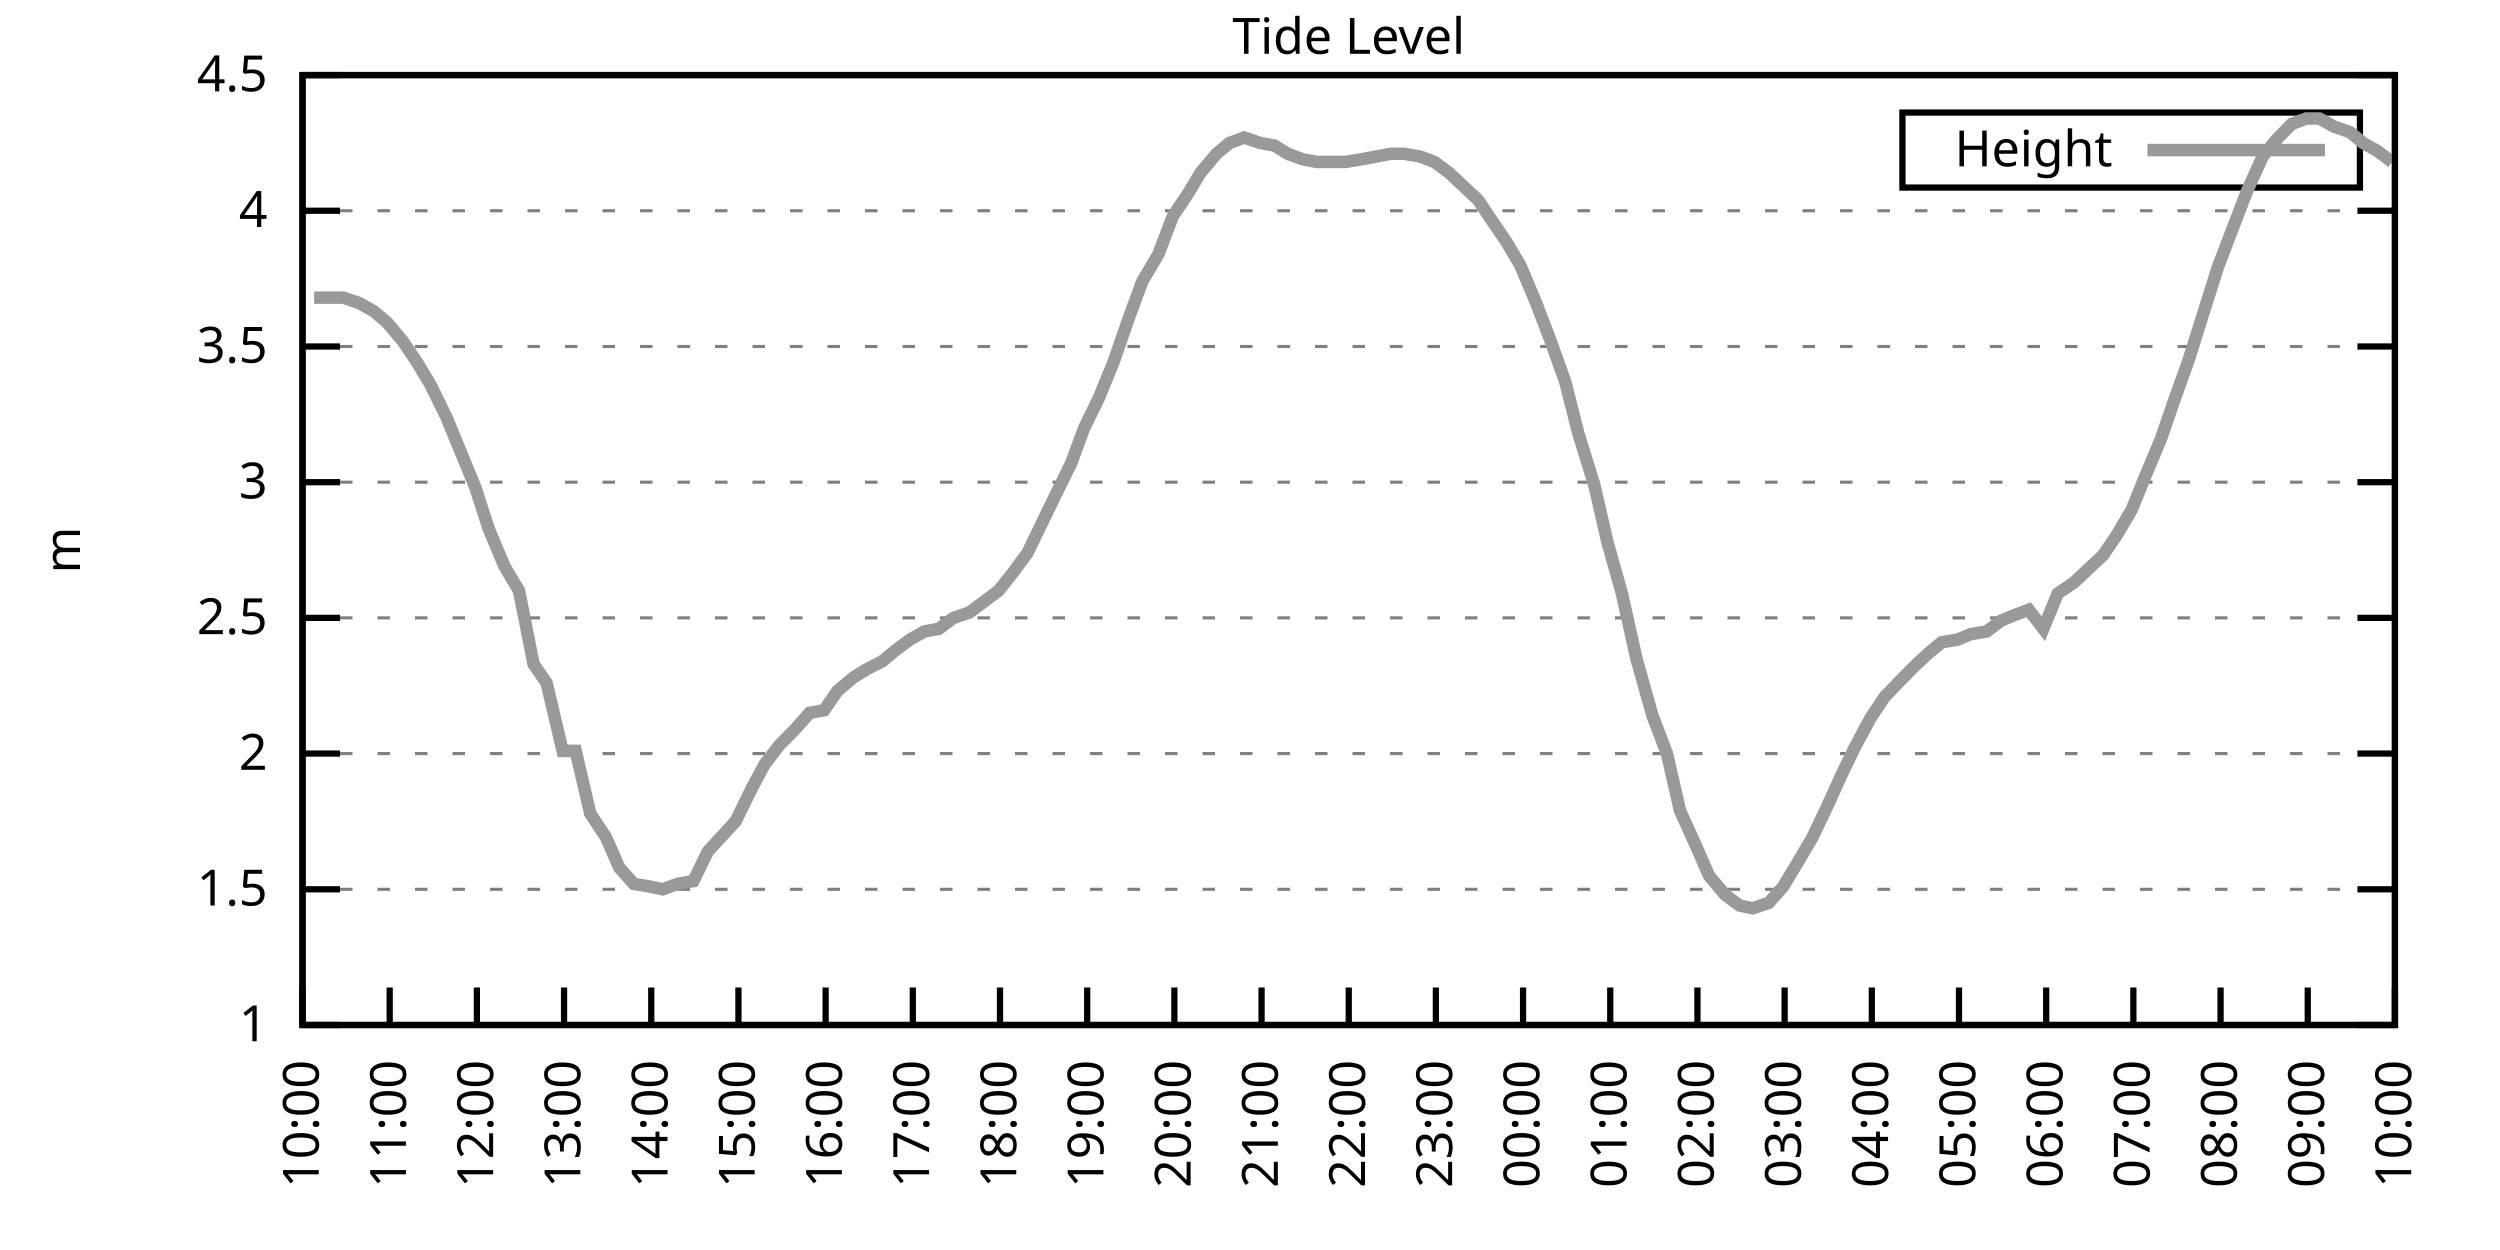
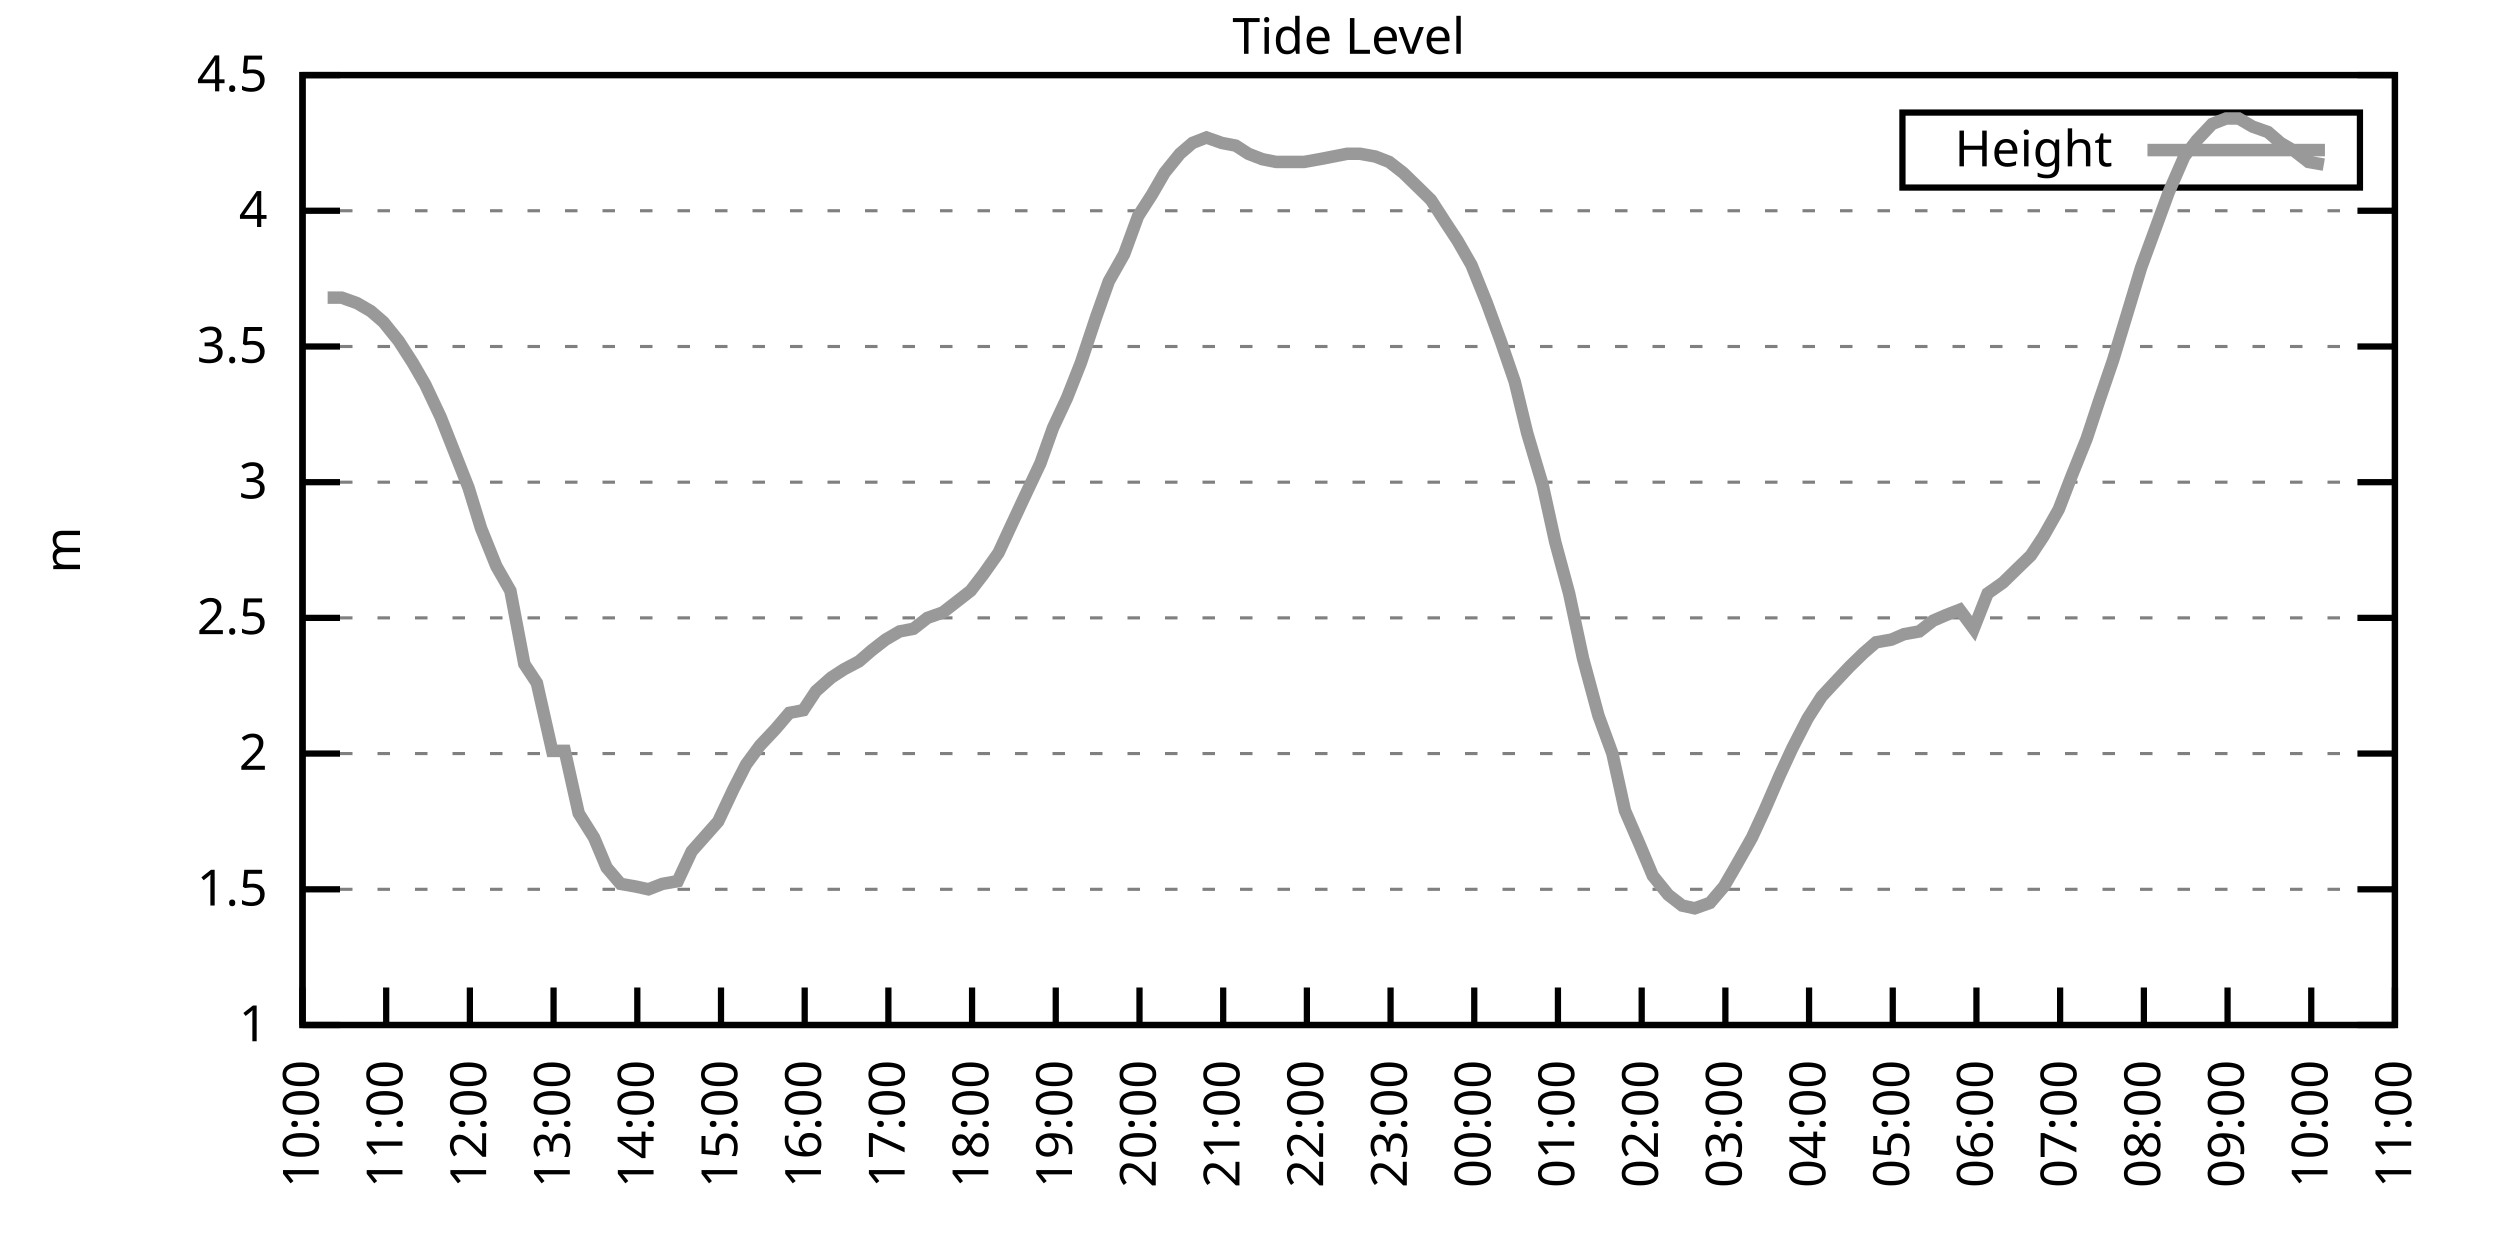
<svg xmlns="http://www.w3.org/2000/svg" xmlns:xlink="http://www.w3.org/1999/xlink" width="400" height="200" viewBox="0 0 400 200">
  <g id="gnuplot_canvas">
    <rect x="0" y="0" width="400" height="200" fill="none" />
    <defs>
      <circle id="gpDot" r="0.5" stroke-width="0.5" stroke="currentColor" />
      <path id="gpPt0" stroke-width="0.333" stroke="currentColor" d="M-1,0 h2 M0,-1 v2" />
      <path id="gpPt1" stroke-width="0.333" stroke="currentColor" d="M-1,-1 L1,1 M1,-1 L-1,1" />
      <path id="gpPt2" stroke-width="0.333" stroke="currentColor" d="M-1,0 L1,0 M0,-1 L0,1 M-1,-1 L1,1 M-1,1 L1,-1" />
      <rect id="gpPt3" stroke-width="0.333" stroke="currentColor" x="-1" y="-1" width="2" height="2" />
      <rect id="gpPt4" stroke-width="0.333" stroke="currentColor" fill="currentColor" x="-1" y="-1" width="2" height="2" />
      <circle id="gpPt5" stroke-width="0.333" stroke="currentColor" cx="0" cy="0" r="1" />
      <use xlink:href="#gpPt5" id="gpPt6" fill="currentColor" stroke="none" />
      <path id="gpPt7" stroke-width="0.333" stroke="currentColor" d="M0,-1.33 L-1.33,0.67 L1.33,0.67 z" />
      <use xlink:href="#gpPt7" id="gpPt8" fill="currentColor" stroke="none" />
      <use xlink:href="#gpPt7" id="gpPt9" stroke="currentColor" transform="rotate(180)" />
      <use xlink:href="#gpPt9" id="gpPt10" fill="currentColor" stroke="none" />
      <use xlink:href="#gpPt3" id="gpPt11" stroke="currentColor" transform="rotate(45)" />
      <use xlink:href="#gpPt11" id="gpPt12" fill="currentColor" stroke="none" />
      <path id="gpPt13" stroke-width="0.333" stroke="currentColor" d="M0,1.330 L1.265,0.411 L0.782,-1.067 L-0.782,-1.076 L-1.265,0.411 z" />
      <use xlink:href="#gpPt13" id="gpPt14" fill="currentColor" stroke="none" />
      <filter id="textbox" filterUnits="objectBoundingBox" x="0" y="0" height="1" width="1">
        <feFlood flood-color="white" flood-opacity="1" result="bgnd" />
        <feComposite in="SourceGraphic" in2="bgnd" operator="atop" />
      </filter>
      <filter id="greybox" filterUnits="objectBoundingBox" x="0" y="0" height="1" width="1">
        <feFlood flood-color="lightgrey" flood-opacity="1" result="grey" />
        <feComposite in="SourceGraphic" in2="grey" operator="atop" />
      </filter>
    </defs>
    <g fill="none" color="white" stroke="currentColor" stroke-width="1.00" stroke-linecap="butt" stroke-linejoin="miter">
</g>
    <g fill="none" color="black" stroke="currentColor" stroke-width="1.00" stroke-linecap="butt" stroke-linejoin="miter">
      <g stroke="none" shape-rendering="crispEdges">
        <polygon fill="rgb(255, 255, 255)" points="48.40,164.00 383.18,164.00 383.18,12.02 48.40,12.02 " />
      </g>
    </g>
    <g fill="none" color="black" stroke="currentColor" stroke-width="1.00" stroke-linecap="butt" stroke-linejoin="miter">
</g>
    <g fill="none" color="black" stroke="black" stroke-width="0.50" stroke-linecap="butt" stroke-linejoin="miter">
</g>
    <g fill="none" color="gray" stroke="currentColor" stroke-width="0.50" stroke-linecap="butt" stroke-linejoin="miter">
      <path stroke="gray" stroke-dasharray="2,4" class="gridline" d="M48.40,164.00 L383.19,164.00  " />
    </g>
    <g fill="none" color="gray" stroke="gray" stroke-width="1.00" stroke-linecap="butt" stroke-linejoin="miter">
</g>
    <g fill="none" color="black" stroke="currentColor" stroke-width="1.00" stroke-linecap="butt" stroke-linejoin="miter">
      <path stroke="black" d="M48.40,164.00 L54.40,164.00 M383.19,164.00 L377.19,164.00  " />
      <g transform="translate(42.80,166.60)" stroke="none" fill="black" font-family="Sans" font-size="8.00" text-anchor="end">
        <text>
          <tspan font-family="Sans"> 1</tspan>
        </text>
      </g>
    </g>
    <g fill="none" color="black" stroke="currentColor" stroke-width="1.00" stroke-linecap="butt" stroke-linejoin="miter">
</g>
    <g fill="none" color="black" stroke="black" stroke-width="0.50" stroke-linecap="butt" stroke-linejoin="miter">
</g>
    <g fill="none" color="gray" stroke="currentColor" stroke-width="0.50" stroke-linecap="butt" stroke-linejoin="miter">
      <path stroke="gray" stroke-dasharray="2,4" class="gridline" d="M48.40,142.29 L383.19,142.29  " />
    </g>
    <g fill="none" color="gray" stroke="gray" stroke-width="1.00" stroke-linecap="butt" stroke-linejoin="miter">
</g>
    <g fill="none" color="black" stroke="currentColor" stroke-width="1.00" stroke-linecap="butt" stroke-linejoin="miter">
      <path stroke="black" d="M48.40,142.29 L54.40,142.29 M383.19,142.29 L377.19,142.29  " />
      <g transform="translate(42.80,144.89)" stroke="none" fill="black" font-family="Sans" font-size="8.00" text-anchor="end">
        <text>
          <tspan font-family="Sans"> 1.5</tspan>
        </text>
      </g>
    </g>
    <g fill="none" color="black" stroke="currentColor" stroke-width="1.00" stroke-linecap="butt" stroke-linejoin="miter">
</g>
    <g fill="none" color="black" stroke="black" stroke-width="0.50" stroke-linecap="butt" stroke-linejoin="miter">
</g>
    <g fill="none" color="gray" stroke="currentColor" stroke-width="0.50" stroke-linecap="butt" stroke-linejoin="miter">
      <path stroke="gray" stroke-dasharray="2,4" class="gridline" d="M48.40,120.57 L383.19,120.57  " />
    </g>
    <g fill="none" color="gray" stroke="gray" stroke-width="1.00" stroke-linecap="butt" stroke-linejoin="miter">
</g>
    <g fill="none" color="black" stroke="currentColor" stroke-width="1.00" stroke-linecap="butt" stroke-linejoin="miter">
      <path stroke="black" d="M48.40,120.57 L54.40,120.57 M383.19,120.57 L377.19,120.57  " />
      <g transform="translate(42.80,123.17)" stroke="none" fill="black" font-family="Sans" font-size="8.00" text-anchor="end">
        <text>
          <tspan font-family="Sans"> 2</tspan>
        </text>
      </g>
    </g>
    <g fill="none" color="black" stroke="currentColor" stroke-width="1.00" stroke-linecap="butt" stroke-linejoin="miter">
</g>
    <g fill="none" color="black" stroke="black" stroke-width="0.50" stroke-linecap="butt" stroke-linejoin="miter">
</g>
    <g fill="none" color="gray" stroke="currentColor" stroke-width="0.50" stroke-linecap="butt" stroke-linejoin="miter">
      <path stroke="gray" stroke-dasharray="2,4" class="gridline" d="M48.40,98.86 L383.19,98.86  " />
    </g>
    <g fill="none" color="gray" stroke="gray" stroke-width="1.00" stroke-linecap="butt" stroke-linejoin="miter">
</g>
    <g fill="none" color="black" stroke="currentColor" stroke-width="1.00" stroke-linecap="butt" stroke-linejoin="miter">
      <path stroke="black" d="M48.40,98.86 L54.40,98.86 M383.19,98.86 L377.19,98.86  " />
      <g transform="translate(42.80,101.46)" stroke="none" fill="black" font-family="Sans" font-size="8.00" text-anchor="end">
        <text>
          <tspan font-family="Sans"> 2.5</tspan>
        </text>
      </g>
    </g>
    <g fill="none" color="black" stroke="currentColor" stroke-width="1.00" stroke-linecap="butt" stroke-linejoin="miter">
</g>
    <g fill="none" color="black" stroke="black" stroke-width="0.50" stroke-linecap="butt" stroke-linejoin="miter">
</g>
    <g fill="none" color="gray" stroke="currentColor" stroke-width="0.50" stroke-linecap="butt" stroke-linejoin="miter">
      <path stroke="gray" stroke-dasharray="2,4" class="gridline" d="M48.40,77.15 L383.19,77.15  " />
    </g>
    <g fill="none" color="gray" stroke="gray" stroke-width="1.00" stroke-linecap="butt" stroke-linejoin="miter">
</g>
    <g fill="none" color="black" stroke="currentColor" stroke-width="1.00" stroke-linecap="butt" stroke-linejoin="miter">
      <path stroke="black" d="M48.40,77.15 L54.40,77.15 M383.19,77.15 L377.19,77.15  " />
      <g transform="translate(42.80,79.75)" stroke="none" fill="black" font-family="Sans" font-size="8.00" text-anchor="end">
        <text>
          <tspan font-family="Sans"> 3</tspan>
        </text>
      </g>
    </g>
    <g fill="none" color="black" stroke="currentColor" stroke-width="1.00" stroke-linecap="butt" stroke-linejoin="miter">
</g>
    <g fill="none" color="black" stroke="black" stroke-width="0.50" stroke-linecap="butt" stroke-linejoin="miter">
</g>
    <g fill="none" color="gray" stroke="currentColor" stroke-width="0.50" stroke-linecap="butt" stroke-linejoin="miter">
      <path stroke="gray" stroke-dasharray="2,4" class="gridline" d="M48.40,55.44 L383.19,55.44  " />
    </g>
    <g fill="none" color="gray" stroke="gray" stroke-width="1.00" stroke-linecap="butt" stroke-linejoin="miter">
</g>
    <g fill="none" color="black" stroke="currentColor" stroke-width="1.00" stroke-linecap="butt" stroke-linejoin="miter">
      <path stroke="black" d="M48.40,55.44 L54.40,55.44 M383.19,55.44 L377.19,55.44  " />
      <g transform="translate(42.80,58.04)" stroke="none" fill="black" font-family="Sans" font-size="8.00" text-anchor="end">
        <text>
          <tspan font-family="Sans"> 3.5</tspan>
        </text>
      </g>
    </g>
    <g fill="none" color="black" stroke="currentColor" stroke-width="1.00" stroke-linecap="butt" stroke-linejoin="miter">
</g>
    <g fill="none" color="black" stroke="black" stroke-width="0.50" stroke-linecap="butt" stroke-linejoin="miter">
</g>
    <g fill="none" color="gray" stroke="currentColor" stroke-width="0.50" stroke-linecap="butt" stroke-linejoin="miter">
      <path stroke="gray" stroke-dasharray="2,4" class="gridline" d="M48.40,33.72 L383.19,33.72  " />
    </g>
    <g fill="none" color="gray" stroke="gray" stroke-width="1.00" stroke-linecap="butt" stroke-linejoin="miter">
</g>
    <g fill="none" color="black" stroke="currentColor" stroke-width="1.00" stroke-linecap="butt" stroke-linejoin="miter">
      <path stroke="black" d="M48.40,33.72 L54.40,33.72 M383.19,33.72 L377.19,33.72  " />
      <g transform="translate(42.80,36.32)" stroke="none" fill="black" font-family="Sans" font-size="8.00" text-anchor="end">
        <text>
          <tspan font-family="Sans"> 4</tspan>
        </text>
      </g>
    </g>
    <g fill="none" color="black" stroke="currentColor" stroke-width="1.00" stroke-linecap="butt" stroke-linejoin="miter">
</g>
    <g fill="none" color="black" stroke="black" stroke-width="0.50" stroke-linecap="butt" stroke-linejoin="miter">
</g>
    <g fill="none" color="gray" stroke="currentColor" stroke-width="0.50" stroke-linecap="butt" stroke-linejoin="miter">
      <path stroke="gray" stroke-dasharray="2,4" class="gridline" d="M48.40,12.01 L383.19,12.01  " />
    </g>
    <g fill="none" color="gray" stroke="gray" stroke-width="1.00" stroke-linecap="butt" stroke-linejoin="miter">
</g>
    <g fill="none" color="black" stroke="currentColor" stroke-width="1.00" stroke-linecap="butt" stroke-linejoin="miter">
      <path stroke="black" d="M48.40,12.01 L54.40,12.01 M383.19,12.01 L377.19,12.01  " />
      <g transform="translate(42.80,14.61)" stroke="none" fill="black" font-family="Sans" font-size="8.00" text-anchor="end">
        <text>
          <tspan font-family="Sans"> 4.5</tspan>
        </text>
      </g>
    </g>
    <g fill="none" color="black" stroke="currentColor" stroke-width="1.00" stroke-linecap="butt" stroke-linejoin="miter">
      <path stroke="black" d="M48.40,164.00 L48.40,158.00  " />
      <g transform="translate(51.00,169.60) rotate(270.00)" stroke="none" fill="black" font-family="Sans" font-size="8.00" text-anchor="end">
        <text>
          <tspan font-family="Sans">10:00</tspan>
        </text>
      </g>
    </g>
    <g fill="none" color="black" stroke="currentColor" stroke-width="1.00" stroke-linecap="butt" stroke-linejoin="miter">
-       <path stroke="black" d="M62.35,164.00 L62.35,158.00  " />
-       <g transform="translate(64.95,169.60) rotate(270.00)" stroke="none" fill="black" font-family="Sans" font-size="8.00" text-anchor="end">
+       <path stroke="black" d="M61.79,164.00 L61.79,158.00  " />
+       <g transform="translate(64.39,169.60) rotate(270.00)" stroke="none" fill="black" font-family="Sans" font-size="8.00" text-anchor="end">
        <text>
          <tspan font-family="Sans">11:00</tspan>
        </text>
      </g>
    </g>
    <g fill="none" color="black" stroke="currentColor" stroke-width="1.00" stroke-linecap="butt" stroke-linejoin="miter">
-       <path stroke="black" d="M76.30,164.00 L76.30,158.00  " />
-       <g transform="translate(78.90,169.60) rotate(270.00)" stroke="none" fill="black" font-family="Sans" font-size="8.00" text-anchor="end">
+       <path stroke="black" d="M75.18,164.00 L75.18,158.00  " />
+       <g transform="translate(77.78,169.60) rotate(270.00)" stroke="none" fill="black" font-family="Sans" font-size="8.00" text-anchor="end">
        <text>
          <tspan font-family="Sans">12:00</tspan>
        </text>
      </g>
    </g>
    <g fill="none" color="black" stroke="currentColor" stroke-width="1.00" stroke-linecap="butt" stroke-linejoin="miter">
-       <path stroke="black" d="M90.25,164.00 L90.25,158.00  " />
-       <g transform="translate(92.85,169.60) rotate(270.00)" stroke="none" fill="black" font-family="Sans" font-size="8.00" text-anchor="end">
+       <path stroke="black" d="M88.57,164.00 L88.57,158.00  " />
+       <g transform="translate(91.17,169.60) rotate(270.00)" stroke="none" fill="black" font-family="Sans" font-size="8.00" text-anchor="end">
        <text>
          <tspan font-family="Sans">13:00</tspan>
        </text>
      </g>
    </g>
    <g fill="none" color="black" stroke="currentColor" stroke-width="1.00" stroke-linecap="butt" stroke-linejoin="miter">
-       <path stroke="black" d="M104.20,164.00 L104.20,158.00  " />
-       <g transform="translate(106.80,169.60) rotate(270.00)" stroke="none" fill="black" font-family="Sans" font-size="8.00" text-anchor="end">
+       <path stroke="black" d="M101.97,164.00 L101.97,158.00  " />
+       <g transform="translate(104.57,169.60) rotate(270.00)" stroke="none" fill="black" font-family="Sans" font-size="8.00" text-anchor="end">
        <text>
          <tspan font-family="Sans">14:00</tspan>
        </text>
      </g>
    </g>
    <g fill="none" color="black" stroke="currentColor" stroke-width="1.00" stroke-linecap="butt" stroke-linejoin="miter">
-       <path stroke="black" d="M118.15,164.00 L118.15,158.00  " />
-       <g transform="translate(120.75,169.60) rotate(270.00)" stroke="none" fill="black" font-family="Sans" font-size="8.00" text-anchor="end">
+       <path stroke="black" d="M115.36,164.00 L115.36,158.00  " />
+       <g transform="translate(117.96,169.60) rotate(270.00)" stroke="none" fill="black" font-family="Sans" font-size="8.00" text-anchor="end">
        <text>
          <tspan font-family="Sans">15:00</tspan>
        </text>
      </g>
    </g>
    <g fill="none" color="black" stroke="currentColor" stroke-width="1.00" stroke-linecap="butt" stroke-linejoin="miter">
-       <path stroke="black" d="M132.10,164.00 L132.10,158.00  " />
-       <g transform="translate(134.70,169.60) rotate(270.00)" stroke="none" fill="black" font-family="Sans" font-size="8.00" text-anchor="end">
+       <path stroke="black" d="M128.75,164.00 L128.75,158.00  " />
+       <g transform="translate(131.35,169.60) rotate(270.00)" stroke="none" fill="black" font-family="Sans" font-size="8.00" text-anchor="end">
        <text>
          <tspan font-family="Sans">16:00</tspan>
        </text>
      </g>
    </g>
    <g fill="none" color="black" stroke="currentColor" stroke-width="1.00" stroke-linecap="butt" stroke-linejoin="miter">
-       <path stroke="black" d="M146.05,164.00 L146.05,158.00  " />
-       <g transform="translate(148.65,169.60) rotate(270.00)" stroke="none" fill="black" font-family="Sans" font-size="8.00" text-anchor="end">
+       <path stroke="black" d="M142.14,164.00 L142.14,158.00  " />
+       <g transform="translate(144.74,169.60) rotate(270.00)" stroke="none" fill="black" font-family="Sans" font-size="8.00" text-anchor="end">
        <text>
          <tspan font-family="Sans">17:00</tspan>
        </text>
      </g>
    </g>
    <g fill="none" color="black" stroke="currentColor" stroke-width="1.00" stroke-linecap="butt" stroke-linejoin="miter">
-       <path stroke="black" d="M160.00,164.00 L160.00,158.00  " />
-       <g transform="translate(162.60,169.60) rotate(270.00)" stroke="none" fill="black" font-family="Sans" font-size="8.00" text-anchor="end">
+       <path stroke="black" d="M155.53,164.00 L155.53,158.00  " />
+       <g transform="translate(158.13,169.60) rotate(270.00)" stroke="none" fill="black" font-family="Sans" font-size="8.00" text-anchor="end">
        <text>
          <tspan font-family="Sans">18:00</tspan>
        </text>
      </g>
    </g>
    <g fill="none" color="black" stroke="currentColor" stroke-width="1.00" stroke-linecap="butt" stroke-linejoin="miter">
-       <path stroke="black" d="M173.95,164.00 L173.95,158.00  " />
-       <g transform="translate(176.55,169.60) rotate(270.00)" stroke="none" fill="black" font-family="Sans" font-size="8.00" text-anchor="end">
+       <path stroke="black" d="M168.92,164.00 L168.92,158.00  " />
+       <g transform="translate(171.52,169.60) rotate(270.00)" stroke="none" fill="black" font-family="Sans" font-size="8.00" text-anchor="end">
        <text>
          <tspan font-family="Sans">19:00</tspan>
        </text>
      </g>
    </g>
    <g fill="none" color="black" stroke="currentColor" stroke-width="1.00" stroke-linecap="butt" stroke-linejoin="miter">
-       <path stroke="black" d="M187.90,164.00 L187.90,158.00  " />
-       <g transform="translate(190.50,169.60) rotate(270.00)" stroke="none" fill="black" font-family="Sans" font-size="8.00" text-anchor="end">
+       <path stroke="black" d="M182.32,164.00 L182.32,158.00  " />
+       <g transform="translate(184.92,169.60) rotate(270.00)" stroke="none" fill="black" font-family="Sans" font-size="8.00" text-anchor="end">
        <text>
          <tspan font-family="Sans">20:00</tspan>
        </text>
      </g>
    </g>
    <g fill="none" color="black" stroke="currentColor" stroke-width="1.00" stroke-linecap="butt" stroke-linejoin="miter">
-       <path stroke="black" d="M201.85,164.00 L201.85,158.00  " />
-       <g transform="translate(204.45,169.60) rotate(270.00)" stroke="none" fill="black" font-family="Sans" font-size="8.00" text-anchor="end">
+       <path stroke="black" d="M195.71,164.00 L195.71,158.00  " />
+       <g transform="translate(198.31,169.60) rotate(270.00)" stroke="none" fill="black" font-family="Sans" font-size="8.00" text-anchor="end">
        <text>
          <tspan font-family="Sans">21:00</tspan>
        </text>
      </g>
    </g>
    <g fill="none" color="black" stroke="currentColor" stroke-width="1.00" stroke-linecap="butt" stroke-linejoin="miter">
-       <path stroke="black" d="M215.80,164.00 L215.80,158.00  " />
-       <g transform="translate(218.40,169.60) rotate(270.00)" stroke="none" fill="black" font-family="Sans" font-size="8.00" text-anchor="end">
+       <path stroke="black" d="M209.10,164.00 L209.10,158.00  " />
+       <g transform="translate(211.70,169.60) rotate(270.00)" stroke="none" fill="black" font-family="Sans" font-size="8.00" text-anchor="end">
        <text>
          <tspan font-family="Sans">22:00</tspan>
        </text>
      </g>
    </g>
    <g fill="none" color="black" stroke="currentColor" stroke-width="1.00" stroke-linecap="butt" stroke-linejoin="miter">
-       <path stroke="black" d="M229.74,164.00 L229.74,158.00  " />
-       <g transform="translate(232.34,169.60) rotate(270.00)" stroke="none" fill="black" font-family="Sans" font-size="8.00" text-anchor="end">
+       <path stroke="black" d="M222.49,164.00 L222.49,158.00  " />
+       <g transform="translate(225.09,169.60) rotate(270.00)" stroke="none" fill="black" font-family="Sans" font-size="8.00" text-anchor="end">
        <text>
          <tspan font-family="Sans">23:00</tspan>
        </text>
      </g>
    </g>
    <g fill="none" color="black" stroke="currentColor" stroke-width="1.00" stroke-linecap="butt" stroke-linejoin="miter">
-       <path stroke="black" d="M243.69,164.00 L243.69,158.00  " />
-       <g transform="translate(246.29,169.60) rotate(270.00)" stroke="none" fill="black" font-family="Sans" font-size="8.00" text-anchor="end">
+       <path stroke="black" d="M235.88,164.00 L235.88,158.00  " />
+       <g transform="translate(238.48,169.60) rotate(270.00)" stroke="none" fill="black" font-family="Sans" font-size="8.00" text-anchor="end">
        <text>
          <tspan font-family="Sans">00:00</tspan>
        </text>
      </g>
    </g>
    <g fill="none" color="black" stroke="currentColor" stroke-width="1.00" stroke-linecap="butt" stroke-linejoin="miter">
-       <path stroke="black" d="M257.64,164.00 L257.64,158.00  " />
-       <g transform="translate(260.24,169.60) rotate(270.00)" stroke="none" fill="black" font-family="Sans" font-size="8.00" text-anchor="end">
+       <path stroke="black" d="M249.27,164.00 L249.27,158.00  " />
+       <g transform="translate(251.87,169.60) rotate(270.00)" stroke="none" fill="black" font-family="Sans" font-size="8.00" text-anchor="end">
        <text>
          <tspan font-family="Sans">01:00</tspan>
        </text>
      </g>
    </g>
    <g fill="none" color="black" stroke="currentColor" stroke-width="1.00" stroke-linecap="butt" stroke-linejoin="miter">
-       <path stroke="black" d="M271.59,164.00 L271.59,158.00  " />
-       <g transform="translate(274.19,169.60) rotate(270.00)" stroke="none" fill="black" font-family="Sans" font-size="8.00" text-anchor="end">
+       <path stroke="black" d="M262.67,164.00 L262.67,158.00  " />
+       <g transform="translate(265.27,169.60) rotate(270.00)" stroke="none" fill="black" font-family="Sans" font-size="8.00" text-anchor="end">
        <text>
          <tspan font-family="Sans">02:00</tspan>
        </text>
      </g>
    </g>
    <g fill="none" color="black" stroke="currentColor" stroke-width="1.00" stroke-linecap="butt" stroke-linejoin="miter">
-       <path stroke="black" d="M285.54,164.00 L285.54,158.00  " />
-       <g transform="translate(288.14,169.60) rotate(270.00)" stroke="none" fill="black" font-family="Sans" font-size="8.00" text-anchor="end">
+       <path stroke="black" d="M276.06,164.00 L276.06,158.00  " />
+       <g transform="translate(278.66,169.60) rotate(270.00)" stroke="none" fill="black" font-family="Sans" font-size="8.00" text-anchor="end">
        <text>
          <tspan font-family="Sans">03:00</tspan>
        </text>
      </g>
    </g>
    <g fill="none" color="black" stroke="currentColor" stroke-width="1.00" stroke-linecap="butt" stroke-linejoin="miter">
-       <path stroke="black" d="M299.49,164.00 L299.49,158.00  " />
-       <g transform="translate(302.09,169.60) rotate(270.00)" stroke="none" fill="black" font-family="Sans" font-size="8.00" text-anchor="end">
+       <path stroke="black" d="M289.45,164.00 L289.45,158.00  " />
+       <g transform="translate(292.05,169.60) rotate(270.00)" stroke="none" fill="black" font-family="Sans" font-size="8.00" text-anchor="end">
        <text>
          <tspan font-family="Sans">04:00</tspan>
        </text>
      </g>
    </g>
    <g fill="none" color="black" stroke="currentColor" stroke-width="1.00" stroke-linecap="butt" stroke-linejoin="miter">
-       <path stroke="black" d="M313.44,164.00 L313.44,158.00  " />
-       <g transform="translate(316.04,169.60) rotate(270.00)" stroke="none" fill="black" font-family="Sans" font-size="8.00" text-anchor="end">
+       <path stroke="black" d="M302.84,164.00 L302.84,158.00  " />
+       <g transform="translate(305.44,169.60) rotate(270.00)" stroke="none" fill="black" font-family="Sans" font-size="8.00" text-anchor="end">
        <text>
          <tspan font-family="Sans">05:00</tspan>
        </text>
      </g>
    </g>
    <g fill="none" color="black" stroke="currentColor" stroke-width="1.00" stroke-linecap="butt" stroke-linejoin="miter">
-       <path stroke="black" d="M327.39,164.00 L327.39,158.00  " />
-       <g transform="translate(329.99,169.60) rotate(270.00)" stroke="none" fill="black" font-family="Sans" font-size="8.00" text-anchor="end">
+       <path stroke="black" d="M316.23,164.00 L316.23,158.00  " />
+       <g transform="translate(318.83,169.60) rotate(270.00)" stroke="none" fill="black" font-family="Sans" font-size="8.00" text-anchor="end">
        <text>
          <tspan font-family="Sans">06:00</tspan>
        </text>
      </g>
    </g>
    <g fill="none" color="black" stroke="currentColor" stroke-width="1.00" stroke-linecap="butt" stroke-linejoin="miter">
-       <path stroke="black" d="M341.34,164.00 L341.34,158.00  " />
-       <g transform="translate(343.94,169.60) rotate(270.00)" stroke="none" fill="black" font-family="Sans" font-size="8.00" text-anchor="end">
+       <path stroke="black" d="M329.62,164.00 L329.62,158.00  " />
+       <g transform="translate(332.22,169.60) rotate(270.00)" stroke="none" fill="black" font-family="Sans" font-size="8.00" text-anchor="end">
        <text>
          <tspan font-family="Sans">07:00</tspan>
        </text>
      </g>
    </g>
    <g fill="none" color="black" stroke="currentColor" stroke-width="1.00" stroke-linecap="butt" stroke-linejoin="miter">
-       <path stroke="black" d="M355.29,164.00 L355.29,158.00  " />
-       <g transform="translate(357.89,169.60) rotate(270.00)" stroke="none" fill="black" font-family="Sans" font-size="8.00" text-anchor="end">
+       <path stroke="black" d="M343.02,164.00 L343.02,158.00  " />
+       <g transform="translate(345.62,169.60) rotate(270.00)" stroke="none" fill="black" font-family="Sans" font-size="8.00" text-anchor="end">
        <text>
          <tspan font-family="Sans">08:00</tspan>
        </text>
      </g>
    </g>
    <g fill="none" color="black" stroke="currentColor" stroke-width="1.00" stroke-linecap="butt" stroke-linejoin="miter">
-       <path stroke="black" d="M369.24,164.00 L369.24,158.00  " />
-       <g transform="translate(371.84,169.60) rotate(270.00)" stroke="none" fill="black" font-family="Sans" font-size="8.00" text-anchor="end">
+       <path stroke="black" d="M356.41,164.00 L356.41,158.00  " />
+       <g transform="translate(359.01,169.60) rotate(270.00)" stroke="none" fill="black" font-family="Sans" font-size="8.00" text-anchor="end">
        <text>
          <tspan font-family="Sans">09:00</tspan>
+         </text>
+       </g>
+     </g>
+     <g fill="none" color="black" stroke="currentColor" stroke-width="1.00" stroke-linecap="butt" stroke-linejoin="miter">
+       <path stroke="black" d="M369.80,164.00 L369.80,158.00  " />
+       <g transform="translate(372.40,169.60) rotate(270.00)" stroke="none" fill="black" font-family="Sans" font-size="8.00" text-anchor="end">
+         <text>
+           <tspan font-family="Sans">10:00</tspan>
        </text>
      </g>
    </g>
    <g fill="none" color="black" stroke="currentColor" stroke-width="1.00" stroke-linecap="butt" stroke-linejoin="miter">
      <path stroke="black" d="M383.19,164.00 L383.19,158.00  " />
      <g transform="translate(385.79,169.60) rotate(270.00)" stroke="none" fill="black" font-family="Sans" font-size="8.00" text-anchor="end">
        <text>
-           <tspan font-family="Sans">10:00</tspan>
+           <tspan font-family="Sans">11:00</tspan>
        </text>
      </g>
    </g>
    <g fill="none" color="black" stroke="currentColor" stroke-width="1.00" stroke-linecap="butt" stroke-linejoin="miter">
</g>
    <g fill="none" color="black" stroke="currentColor" stroke-width="1.00" stroke-linecap="butt" stroke-linejoin="miter">
      <path stroke="black" d="M48.40,12.01 L48.40,164.00 L383.19,164.00 L383.19,12.01 L48.40,12.01 Z  " />
    </g>
    <g fill="none" color="black" stroke="currentColor" stroke-width="1.00" stroke-linecap="butt" stroke-linejoin="miter">
</g>
    <g fill="none" color="black" stroke="currentColor" stroke-width="1.00" stroke-linecap="butt" stroke-linejoin="miter">
      <path stroke="black" d="M304.39,30.01 L304.39,18.01 L377.59,18.01 L377.59,30.01 L304.39,30.01 Z  " />
    </g>
    <g id="Tide_level_plot_1">
      <g fill="none" color="white" stroke="black" stroke-width="2.00" stroke-linecap="butt" stroke-linejoin="miter">
</g>
      <g fill="none" color="black" stroke="currentColor" stroke-width="2.00" stroke-linecap="butt" stroke-linejoin="miter">
        <g transform="translate(337.99,26.61)" stroke="none" fill="black" font-family="Sans" font-size="8.00" text-anchor="end">
          <text>
            <tspan font-family="Sans">Height</tspan>
          </text>
        </g>
      </g>
      <g fill="none" color="black" stroke="currentColor" stroke-width="2.00" stroke-linecap="butt" stroke-linejoin="miter">
-         <path stroke="rgb(153, 153, 153)" d="M343.59,24.01 L371.99,24.01 M50.26,47.62 L52.58,47.62 L54.91,47.62 L57.47,48.49 L59.79,49.79 L61.88,51.53   L64.44,54.57 L66.77,58.04 L68.86,61.52 L71.42,66.73 L73.74,72.37 L76.07,78.02 L78.16,84.53 L80.72,90.61   L83.04,94.52 L85.37,106.24 L87.46,109.28 L90.02,120.14 L92.11,120.14 L94.43,130.13 L96.99,134.04 L99.08,138.81   L101.41,141.42 L103.97,141.85 L106.06,142.29 L108.38,141.42 L110.94,140.98 L113.27,136.21 L117.68,131.43 L120.24,126.22   L122.33,122.31 L124.66,119.27 L127.22,116.67 L129.54,114.06 L131.87,113.63 L133.96,110.59 L136.51,108.42 L138.61,107.11   L141.16,105.81 L143.26,104.07 L145.58,102.34 L147.91,101.03 L150.23,100.60 L152.56,98.86 L155.11,97.99 L157.44,96.26   L159.76,94.52 L161.86,91.91 L164.41,88.44 L166.51,84.10 L168.83,79.32 L171.39,74.11 L173.48,68.46 L175.81,63.69   L178.13,58.04 L180.69,50.66 L182.78,45.01 L185.34,40.67 L187.66,34.59 L189.99,31.12 L192.08,27.64 L194.64,24.60   L196.73,22.87 L199.06,22.00 L201.61,22.87 L203.94,23.30 L206.03,24.60 L208.36,25.47 L210.68,25.91 L213.24,25.91   L215.33,25.91 L217.89,25.47 L220.21,25.04 L222.54,24.60 L224.63,24.60 L227.19,25.04 L229.51,25.91 L231.84,27.64   L234.16,29.81 L236.49,31.99 L238.81,35.46 L240.90,38.50 L243.23,42.41 L245.79,48.49 L248.11,54.57 L250.44,61.08   L252.53,69.33 L255.09,77.58 L257.18,86.70 L259.50,94.95 L261.83,105.38 L264.39,114.49 L266.71,120.57 L268.80,129.69   L271.36,135.34 L273.45,140.12 L276.01,143.16 L278.34,144.89 L280.43,145.33 L282.99,144.46 L285.31,141.85 L287.40,138.38   L289.96,134.04 L292.05,129.69 L294.61,124.05 L296.70,119.71 L299.26,114.93 L301.58,111.45 L303.68,109.28 L306.23,106.68   L308.56,104.51 L310.65,102.77 L313.21,102.34 L315.30,101.47 L317.86,101.03 L320.18,99.30 L322.28,98.43 L324.60,97.56   L326.93,100.60 L329.25,94.95 L331.81,93.22 L334.13,91.04 L336.46,88.87 L338.55,85.83 L341.11,81.49 L343.20,76.28   L345.76,70.20 L347.85,64.12 L350.18,57.61 L352.50,50.22 L354.83,42.84 L357.15,36.76 L359.48,30.68 L362.03,25.04   L364.13,22.43 L366.68,19.83 L369.01,18.96 L371.10,18.96 L373.43,20.26 L375.98,21.13 L378.08,22.87 L380.40,24.17   L382.73,25.91  " />
+         <path stroke="rgb(153, 153, 153)" d="M343.59,24.01 L371.99,24.01 M52.42,47.62 L54.65,47.62 L57.10,48.49 L59.34,49.79 L61.35,51.53 L63.80,54.57   L66.03,58.04 L68.04,61.52 L70.50,66.73 L72.73,72.37 L74.96,78.02 L76.97,84.53 L79.42,90.61 L81.66,94.52   L83.89,106.24 L85.90,109.28 L88.35,120.14 L90.36,120.14 L92.59,130.13 L95.05,134.04 L97.06,138.81 L99.29,141.42   L101.74,141.85 L103.75,142.29 L105.98,141.42 L108.44,140.98 L110.67,136.21 L114.91,131.43 L117.37,126.22 L119.38,122.31   L121.61,119.27 L124.06,116.67 L126.29,114.06 L128.53,113.63 L130.54,110.59 L132.99,108.42 L135.00,107.11 L137.45,105.81   L139.46,104.07 L141.69,102.34 L143.93,101.03 L146.16,100.60 L148.39,98.86 L150.85,97.99 L153.08,96.26 L155.31,94.52   L157.32,91.91 L159.77,88.44 L161.78,84.10 L164.01,79.32 L166.47,74.11 L168.48,68.46 L170.71,63.69 L172.94,58.04   L175.40,50.66 L177.41,45.01 L179.86,40.67 L182.09,34.59 L184.32,31.12 L186.33,27.64 L188.79,24.60 L190.80,22.87   L193.03,22.00 L195.48,22.87 L197.72,23.30 L199.73,24.60 L201.96,25.47 L204.19,25.91 L206.64,25.91 L208.65,25.91   L211.11,25.47 L213.34,25.04 L215.57,24.60 L217.58,24.60 L220.04,25.04 L222.27,25.91 L224.50,27.64 L226.73,29.81   L228.96,31.99 L231.20,35.46 L233.20,38.50 L235.44,42.41 L237.89,48.49 L240.12,54.57 L242.36,61.08 L244.36,69.33   L246.82,77.58 L248.83,86.70 L251.06,94.95 L253.29,105.38 L255.75,114.49 L257.98,120.57 L259.99,129.69 L262.44,135.34   L264.45,140.12 L266.91,143.16 L269.14,144.89 L271.15,145.33 L273.60,144.46 L275.83,141.85 L277.84,138.38 L280.30,134.04   L282.31,129.69 L284.76,124.05 L286.77,119.71 L289.23,114.93 L291.46,111.45 L293.47,109.28 L295.92,106.68 L298.15,104.51   L300.16,102.77 L302.62,102.34 L304.63,101.47 L307.08,101.03 L309.31,99.30 L311.32,98.43 L313.55,97.56 L315.79,100.60   L318.02,94.95 L320.47,93.22 L322.70,91.04 L324.94,88.87 L326.95,85.83 L329.40,81.49 L331.41,76.28 L333.86,70.20   L335.87,64.12 L338.10,57.61 L340.34,50.22 L342.57,42.84 L344.80,36.76 L347.03,30.68 L349.49,25.04 L351.50,22.43   L353.95,19.83 L356.18,18.96 L358.19,18.96 L360.42,20.26 L362.88,21.13 L364.89,22.87 L367.12,24.17 L369.35,25.91   L371.81,26.34  " />
      </g>
    </g>
    <g fill="none" color="black" stroke="currentColor" stroke-width="2.00" stroke-linecap="butt" stroke-linejoin="miter">
</g>
    <g fill="none" color="black" stroke="black" stroke-width="1.00" stroke-linecap="butt" stroke-linejoin="miter">
</g>
    <g fill="none" color="black" stroke="currentColor" stroke-width="1.00" stroke-linecap="butt" stroke-linejoin="miter">
      <path stroke="black" d="M48.40,12.01 L48.40,164.00 L383.19,164.00 L383.19,12.01 L48.40,12.01 Z  " />
      <g transform="translate(12.80,88.01) rotate(270.00)" stroke="none" fill="black" font-family="Sans" font-size="8.00" text-anchor="middle">
        <text>
          <tspan font-family="Sans">m</tspan>
        </text>
      </g>
    </g>
    <g fill="none" color="black" stroke="currentColor" stroke-width="1.00" stroke-linecap="butt" stroke-linejoin="miter">
</g>
    <g fill="none" color="black" stroke="currentColor" stroke-width="1.00" stroke-linecap="butt" stroke-linejoin="miter">
      <g transform="translate(215.79,8.61)" stroke="none" fill="black" font-family="Sans" font-size="8.00" text-anchor="middle">
        <text>
          <tspan font-family="Sans">Tide Level</tspan>
        </text>
      </g>
    </g>
    <g fill="none" color="black" stroke="currentColor" stroke-width="1.00" stroke-linecap="butt" stroke-linejoin="miter">
</g>
  </g>
</svg>
